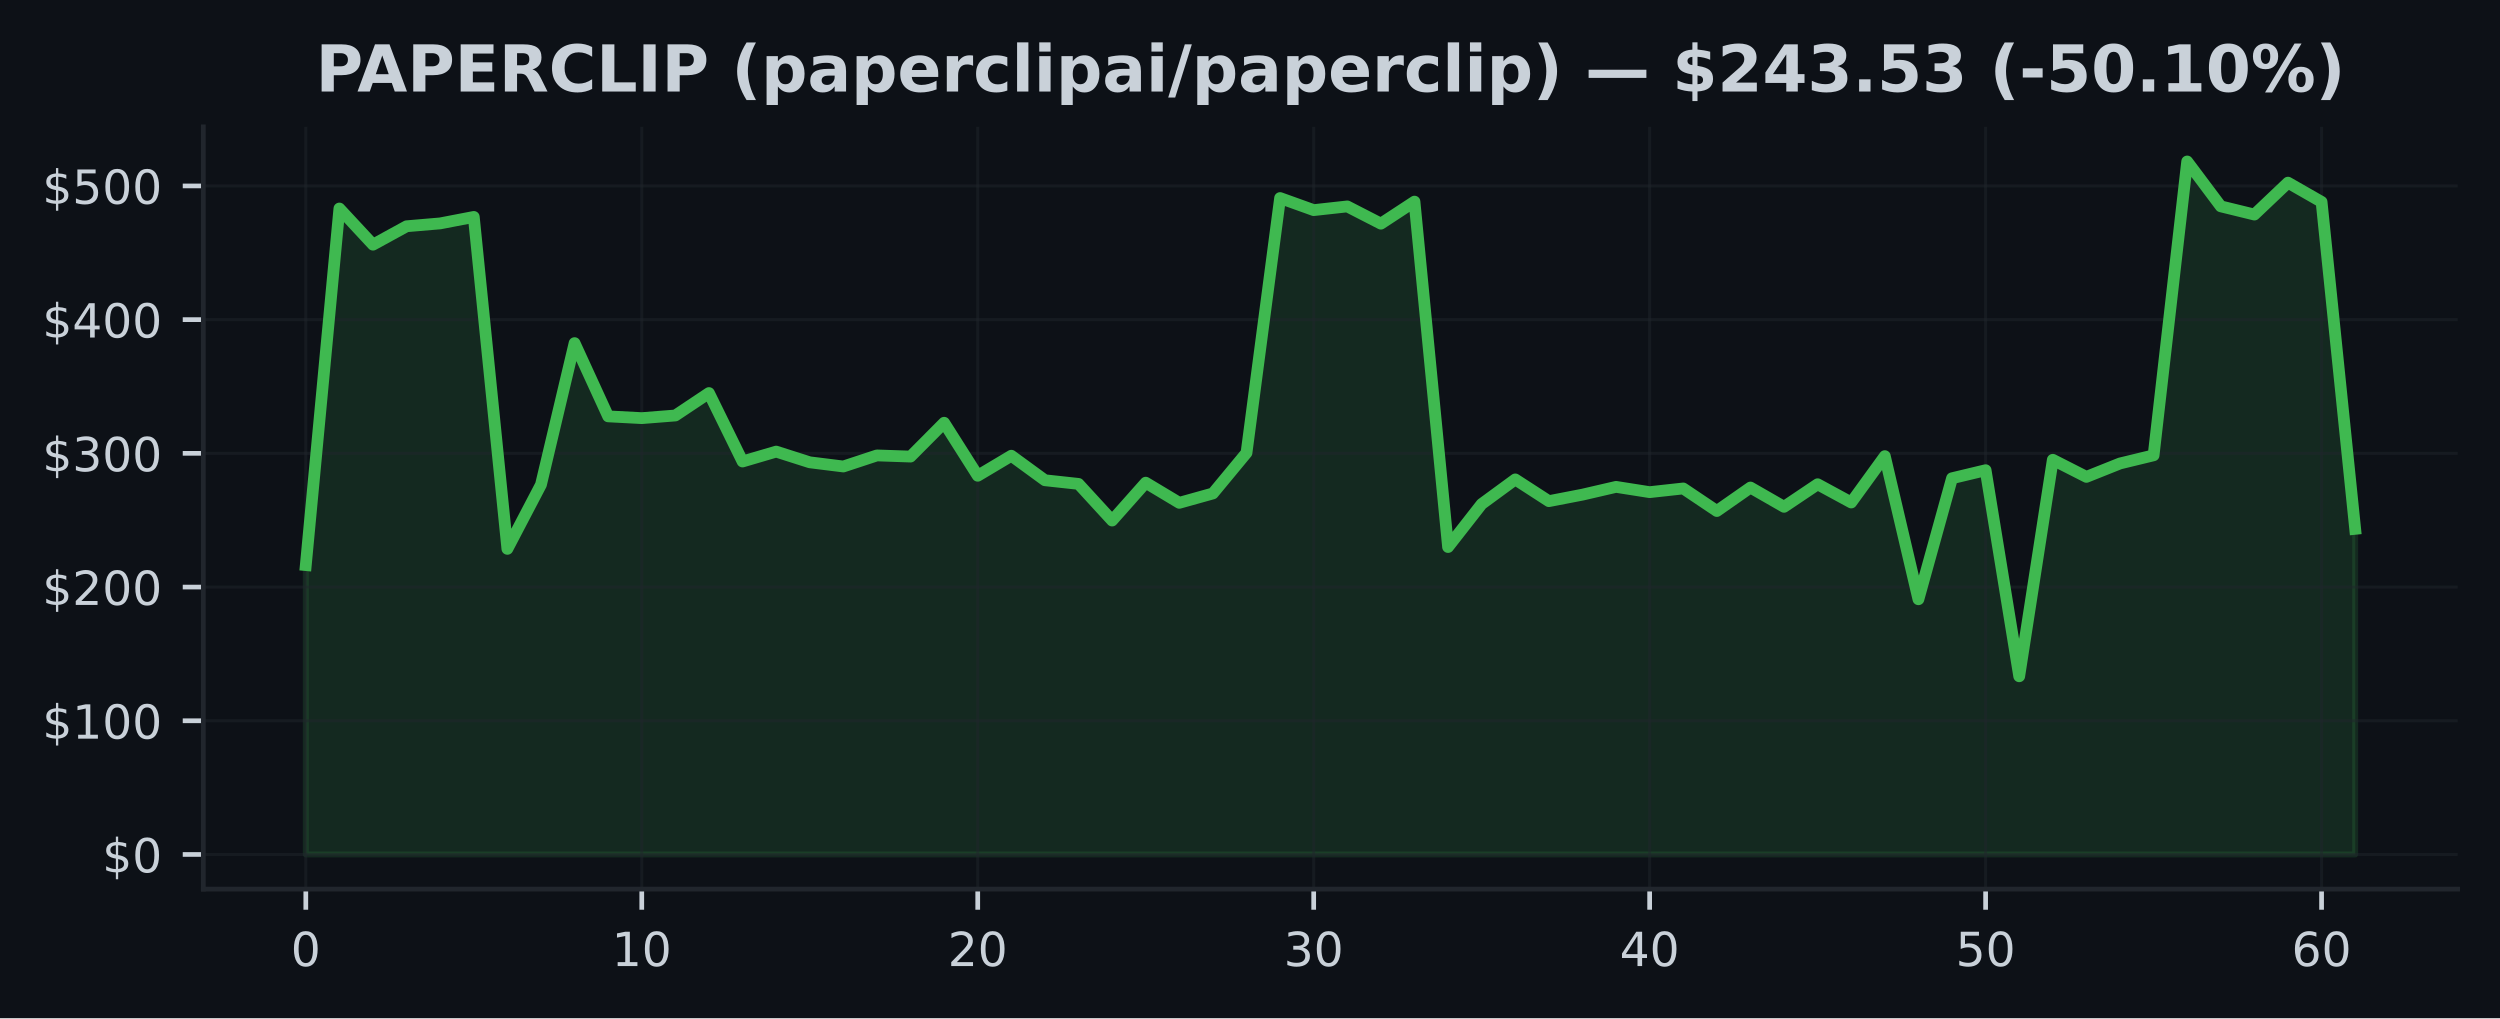
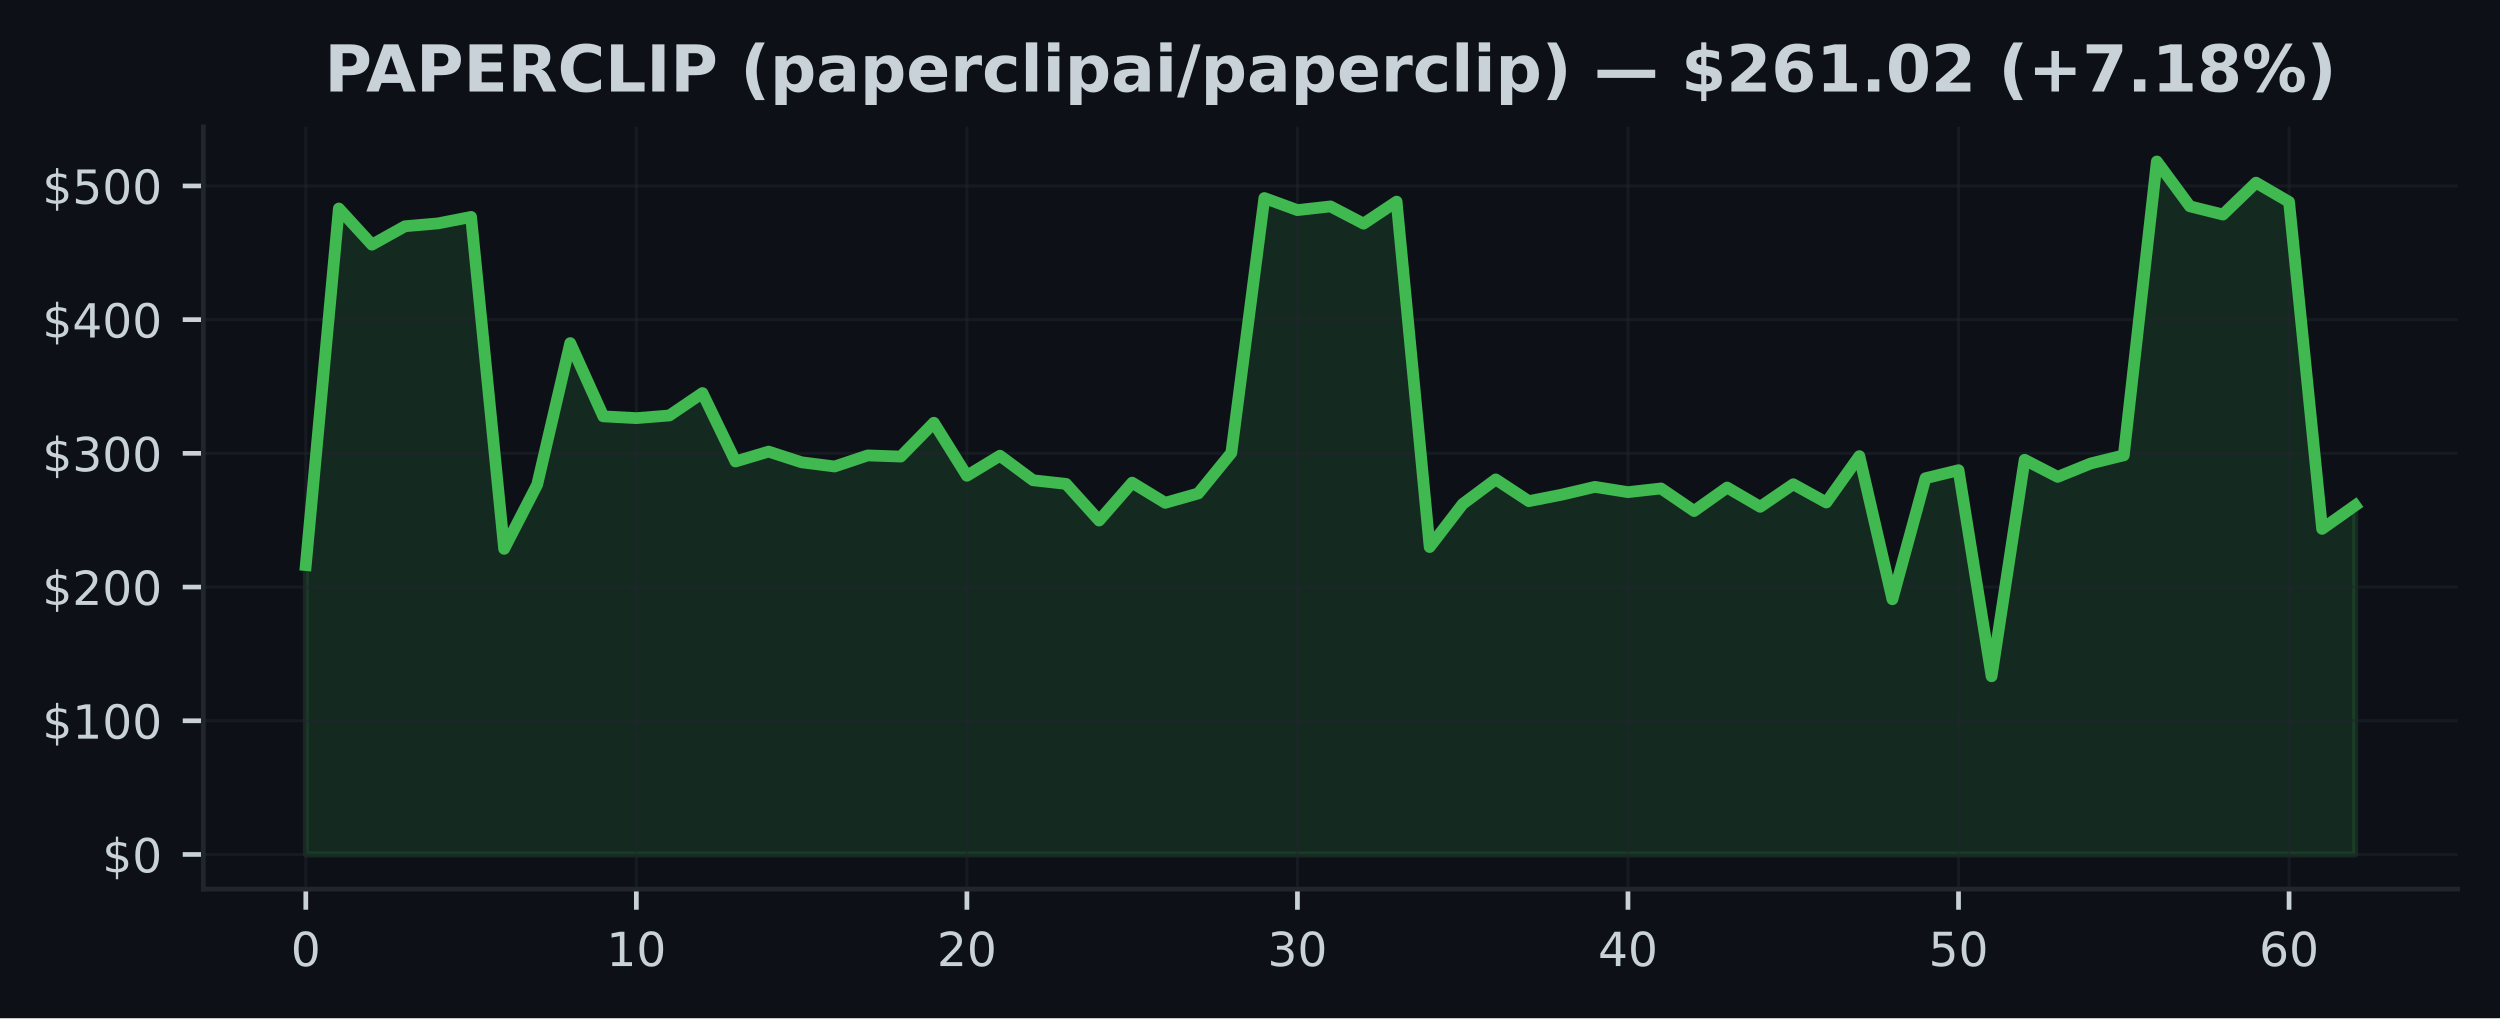
<svg xmlns="http://www.w3.org/2000/svg" xmlns:xlink="http://www.w3.org/1999/xlink" width="424.91pt" height="173.061pt" viewBox="0 0 424.91 173.061" version="1.1">
  <defs>
    <style type="text/css">*{stroke-linejoin: round; stroke-linecap: butt}</style>
  </defs>
  <g id="figure_1">
    <g id="patch_1">
      <path d="M 0 173.061  L 424.91 173.061  L 424.91 0  L 0 0  z " style="fill: #0d1117" />
    </g>
    <g id="axes_1">
      <g id="patch_2">
        <path d="M 34.56 151.118  L 417.71 151.118  L 417.71 21.558  L 34.56 21.558  z " style="fill: #0d1117" />
      </g>
      <g id="FillBetweenPolyCollection_1">
        <defs>
-           <path id="me1dc893904" d="M 51.976 -27.832  L 51.976 -77.016  L 57.686 -137.621  L 63.396 -131.476  L 69.106 -134.605  L 74.816 -135.091  L 80.527 -136.191  L 86.237 -79.775  L 91.947 -90.688  L 97.657 -114.743  L 103.367 -102.294  L 109.077 -101.994  L 114.787 -102.444  L 120.498 -106.255  L 126.208 -94.624  L 131.918 -96.304  L 137.628 -94.486  L 143.338 -93.774  L 149.048 -95.656  L 154.758 -95.46  L 160.468 -101.205  L 166.179 -92.199  L 171.889 -95.604  L 177.599 -91.436  L 183.309 -90.815  L 189.019 -84.589  L 194.729 -91.022  L 200.439 -87.597  L 206.15 -89.193  L 211.86 -96.092  L 217.57 -139.4  L 223.28 -137.348  L 228.99 -137.978  L 234.7 -135.046  L 240.41 -138.791  L 246.12 -80.087  L 251.831 -87.395  L 257.541 -91.579  L 263.251 -87.884  L 268.961 -88.988  L 274.671 -90.311  L 280.381 -89.413  L 286.091 -90.04  L 291.802 -86.207  L 297.512 -90.197  L 303.222 -86.92  L 308.932 -90.756  L 314.642 -87.657  L 320.352 -95.533  L 326.062 -71.208  L 331.772 -91.774  L 337.483 -93.142  L 343.193 -58.118  L 348.903 -94.915  L 354.613 -92.008  L 360.323 -94.29  L 366.033 -95.674  L 371.743 -145.613  L 377.454 -137.991  L 383.164 -136.594  L 388.874 -142.016  L 394.584 -138.748  L 400.294 -83.175  L 400.294 -27.832  L 400.294 -27.832  L 394.584 -27.832  L 388.874 -27.832  L 383.164 -27.832  L 377.454 -27.832  L 371.743 -27.832  L 366.033 -27.832  L 360.323 -27.832  L 354.613 -27.832  L 348.903 -27.832  L 343.193 -27.832  L 337.483 -27.832  L 331.772 -27.832  L 326.062 -27.832  L 320.352 -27.832  L 314.642 -27.832  L 308.932 -27.832  L 303.222 -27.832  L 297.512 -27.832  L 291.802 -27.832  L 286.091 -27.832  L 280.381 -27.832  L 274.671 -27.832  L 268.961 -27.832  L 263.251 -27.832  L 257.541 -27.832  L 251.831 -27.832  L 246.12 -27.832  L 240.41 -27.832  L 234.7 -27.832  L 228.99 -27.832  L 223.28 -27.832  L 217.57 -27.832  L 211.86 -27.832  L 206.15 -27.832  L 200.439 -27.832  L 194.729 -27.832  L 189.019 -27.832  L 183.309 -27.832  L 177.599 -27.832  L 171.889 -27.832  L 166.179 -27.832  L 160.468 -27.832  L 154.758 -27.832  L 149.048 -27.832  L 143.338 -27.832  L 137.628 -27.832  L 131.918 -27.832  L 126.208 -27.832  L 120.498 -27.832  L 114.787 -27.832  L 109.077 -27.832  L 103.367 -27.832  L 97.657 -27.832  L 91.947 -27.832  L 86.237 -27.832  L 80.527 -27.832  L 74.816 -27.832  L 69.106 -27.832  L 63.396 -27.832  L 57.686 -27.832  L 51.976 -27.832  z " style="stroke: #3fb950; stroke-opacity: 0.15" />
+           <path id="m7a2f723454" d="M 51.976 -27.832  L 51.976 -77.016  L 57.594 -137.621  L 63.212 -131.476  L 68.83 -134.605  L 74.448 -135.091  L 80.066 -136.191  L 85.684 -79.775  L 91.302 -90.688  L 96.92 -114.743  L 102.538 -102.294  L 108.156 -101.994  L 113.774 -102.444  L 119.392 -106.255  L 125.01 -94.624  L 130.628 -96.304  L 136.246 -94.486  L 141.864 -93.774  L 147.483 -95.656  L 153.101 -95.46  L 158.719 -101.205  L 164.337 -92.199  L 169.955 -95.604  L 175.573 -91.436  L 181.191 -90.815  L 186.809 -84.589  L 192.427 -91.022  L 198.045 -87.597  L 203.663 -89.193  L 209.281 -96.092  L 214.899 -139.4  L 220.517 -137.348  L 226.135 -137.978  L 231.753 -135.046  L 237.371 -138.791  L 242.989 -80.087  L 248.607 -87.395  L 254.225 -91.579  L 259.843 -87.884  L 265.461 -88.988  L 271.079 -90.311  L 276.697 -89.413  L 282.315 -90.04  L 287.933 -86.207  L 293.551 -90.197  L 299.169 -86.92  L 304.787 -90.756  L 310.406 -87.657  L 316.024 -95.533  L 321.642 -71.208  L 327.26 -91.774  L 332.878 -93.142  L 338.496 -58.118  L 344.114 -94.915  L 349.732 -92.008  L 355.35 -94.29  L 360.968 -95.674  L 366.586 -145.613  L 372.204 -137.991  L 377.822 -136.594  L 383.44 -142.016  L 389.058 -138.748  L 394.676 -83.175  L 400.294 -87.15  L 400.294 -27.832  L 400.294 -27.832  L 394.676 -27.832  L 389.058 -27.832  L 383.44 -27.832  L 377.822 -27.832  L 372.204 -27.832  L 366.586 -27.832  L 360.968 -27.832  L 355.35 -27.832  L 349.732 -27.832  L 344.114 -27.832  L 338.496 -27.832  L 332.878 -27.832  L 327.26 -27.832  L 321.642 -27.832  L 316.024 -27.832  L 310.406 -27.832  L 304.787 -27.832  L 299.169 -27.832  L 293.551 -27.832  L 287.933 -27.832  L 282.315 -27.832  L 276.697 -27.832  L 271.079 -27.832  L 265.461 -27.832  L 259.843 -27.832  L 254.225 -27.832  L 248.607 -27.832  L 242.989 -27.832  L 237.371 -27.832  L 231.753 -27.832  L 226.135 -27.832  L 220.517 -27.832  L 214.899 -27.832  L 209.281 -27.832  L 203.663 -27.832  L 198.045 -27.832  L 192.427 -27.832  L 186.809 -27.832  L 181.191 -27.832  L 175.573 -27.832  L 169.955 -27.832  L 164.337 -27.832  L 158.719 -27.832  L 153.101 -27.832  L 147.483 -27.832  L 141.864 -27.832  L 136.246 -27.832  L 130.628 -27.832  L 125.01 -27.832  L 119.392 -27.832  L 113.774 -27.832  L 108.156 -27.832  L 102.538 -27.832  L 96.92 -27.832  L 91.302 -27.832  L 85.684 -27.832  L 80.066 -27.832  L 74.448 -27.832  L 68.83 -27.832  L 63.212 -27.832  L 57.594 -27.832  L 51.976 -27.832  z " style="stroke: #3fb950; stroke-opacity: 0.15" />
        </defs>
-         <g clip-path="url(#p6527fff749)">
-           <use xlink:href="#me1dc893904" x="0" y="173.061" style="fill: #3fb950; fill-opacity: 0.15; stroke: #3fb950; stroke-opacity: 0.15" />
+         <g clip-path="url(#p445bf0b7f5)">
+           <use xlink:href="#m7a2f723454" x="0" y="173.061" style="fill: #3fb950; fill-opacity: 0.15; stroke: #3fb950; stroke-opacity: 0.15" />
        </g>
      </g>
      <g id="matplotlib.axis_1">
        <g id="xtick_1">
          <g id="line2d_1">
-             <path d="M 51.976 151.118  L 51.976 21.558  " clip-path="url(#p6527fff749)" style="fill: none; stroke: #21262d; stroke-opacity: 0.5; stroke-width: 0.5; stroke-linecap: square" />
+             <path d="M 51.976 151.118  L 51.976 21.558  " clip-path="url(#p445bf0b7f5)" style="fill: none; stroke: #21262d; stroke-opacity: 0.5; stroke-width: 0.5; stroke-linecap: square" />
          </g>
          <g id="line2d_2">
            <defs>
-               <path id="mead1fc92d8" d="M 0 0  L 0 3.5  " style="stroke: #c9d1d9; stroke-width: 0.8" />
+               <path id="m3216a50049" d="M 0 0  L 0 3.5  " style="stroke: #c9d1d9; stroke-width: 0.8" />
            </defs>
            <g>
-               <use xlink:href="#mead1fc92d8" x="51.976" y="151.118" style="fill: #c9d1d9; stroke: #c9d1d9; stroke-width: 0.8" />
+               <use xlink:href="#m3216a50049" x="51.976" y="151.118" style="fill: #c9d1d9; stroke: #c9d1d9; stroke-width: 0.8" />
            </g>
          </g>
          <g id="text_1">
            <g style="fill: #c9d1d9" transform="translate(49.43091 164.197) scale(0.08 -0.08)">
              <defs>
                <path id="DejaVuSans-30" d="M 2034 4250  Q 1547 4250 1301 3770  Q 1056 3291 1056 2328  Q 1056 1369 1301 889  Q 1547 409 2034 409  Q 2525 409 2770 889  Q 3016 1369 3016 2328  Q 3016 3291 2770 3770  Q 2525 4250 2034 4250  z M 2034 4750  Q 2819 4750 3233 4129  Q 3647 3509 3647 2328  Q 3647 1150 3233 529  Q 2819 -91 2034 -91  Q 1250 -91 836 529  Q 422 1150 422 2328  Q 422 3509 836 4129  Q 1250 4750 2034 4750  z " transform="scale(0.015625)" />
              </defs>
              <use xlink:href="#DejaVuSans-30" />
            </g>
          </g>
        </g>
        <g id="xtick_2">
          <g id="line2d_3">
-             <path d="M 109.077 151.118  L 109.077 21.558  " clip-path="url(#p6527fff749)" style="fill: none; stroke: #21262d; stroke-opacity: 0.5; stroke-width: 0.5; stroke-linecap: square" />
+             <path d="M 108.156 151.118  L 108.156 21.558  " clip-path="url(#p445bf0b7f5)" style="fill: none; stroke: #21262d; stroke-opacity: 0.5; stroke-width: 0.5; stroke-linecap: square" />
          </g>
          <g id="line2d_4">
            <g>
-               <use xlink:href="#mead1fc92d8" x="109.077" y="151.118" style="fill: #c9d1d9; stroke: #c9d1d9; stroke-width: 0.8" />
+               <use xlink:href="#m3216a50049" x="108.156" y="151.118" style="fill: #c9d1d9; stroke: #c9d1d9; stroke-width: 0.8" />
            </g>
          </g>
          <g id="text_2">
-             <g style="fill: #c9d1d9" transform="translate(103.9873 164.197) scale(0.08 -0.08)">
+             <g style="fill: #c9d1d9" transform="translate(103.0663 164.197) scale(0.08 -0.08)">
              <defs>
                <path id="DejaVuSans-31" d="M 794 531  L 1825 531  L 1825 4091  L 703 3866  L 703 4441  L 1819 4666  L 2450 4666  L 2450 531  L 3481 531  L 3481 0  L 794 0  L 794 531  z " transform="scale(0.015625)" />
              </defs>
              <use xlink:href="#DejaVuSans-31" />
              <use xlink:href="#DejaVuSans-30" transform="translate(63.62305 0)" />
            </g>
          </g>
        </g>
        <g id="xtick_3">
          <g id="line2d_5">
-             <path d="M 166.179 151.118  L 166.179 21.558  " clip-path="url(#p6527fff749)" style="fill: none; stroke: #21262d; stroke-opacity: 0.5; stroke-width: 0.5; stroke-linecap: square" />
+             <path d="M 164.337 151.118  L 164.337 21.558  " clip-path="url(#p445bf0b7f5)" style="fill: none; stroke: #21262d; stroke-opacity: 0.5; stroke-width: 0.5; stroke-linecap: square" />
          </g>
          <g id="line2d_6">
            <g>
-               <use xlink:href="#mead1fc92d8" x="166.179" y="151.118" style="fill: #c9d1d9; stroke: #c9d1d9; stroke-width: 0.8" />
+               <use xlink:href="#m3216a50049" x="164.337" y="151.118" style="fill: #c9d1d9; stroke: #c9d1d9; stroke-width: 0.8" />
            </g>
          </g>
          <g id="text_3">
-             <g style="fill: #c9d1d9" transform="translate(161.0886 164.197) scale(0.08 -0.08)">
+             <g style="fill: #c9d1d9" transform="translate(159.2466 164.197) scale(0.08 -0.08)">
              <defs>
                <path id="DejaVuSans-32" d="M 1228 531  L 3431 531  L 3431 0  L 469 0  L 469 531  Q 828 903 1448 1529  Q 2069 2156 2228 2338  Q 2531 2678 2651 2914  Q 2772 3150 2772 3378  Q 2772 3750 2511 3984  Q 2250 4219 1831 4219  Q 1534 4219 1204 4116  Q 875 4013 500 3803  L 500 4441  Q 881 4594 1212 4672  Q 1544 4750 1819 4750  Q 2544 4750 2975 4387  Q 3406 4025 3406 3419  Q 3406 3131 3298 2873  Q 3191 2616 2906 2266  Q 2828 2175 2409 1742  Q 1991 1309 1228 531  z " transform="scale(0.015625)" />
              </defs>
              <use xlink:href="#DejaVuSans-32" />
              <use xlink:href="#DejaVuSans-30" transform="translate(63.62305 0)" />
            </g>
          </g>
        </g>
        <g id="xtick_4">
          <g id="line2d_7">
-             <path d="M 223.28 151.118  L 223.28 21.558  " clip-path="url(#p6527fff749)" style="fill: none; stroke: #21262d; stroke-opacity: 0.5; stroke-width: 0.5; stroke-linecap: square" />
+             <path d="M 220.517 151.118  L 220.517 21.558  " clip-path="url(#p445bf0b7f5)" style="fill: none; stroke: #21262d; stroke-opacity: 0.5; stroke-width: 0.5; stroke-linecap: square" />
          </g>
          <g id="line2d_8">
            <g>
-               <use xlink:href="#mead1fc92d8" x="223.28" y="151.118" style="fill: #c9d1d9; stroke: #c9d1d9; stroke-width: 0.8" />
+               <use xlink:href="#m3216a50049" x="220.517" y="151.118" style="fill: #c9d1d9; stroke: #c9d1d9; stroke-width: 0.8" />
            </g>
          </g>
          <g id="text_4">
-             <g style="fill: #c9d1d9" transform="translate(218.1899 164.197) scale(0.08 -0.08)">
+             <g style="fill: #c9d1d9" transform="translate(215.427 164.197) scale(0.08 -0.08)">
              <defs>
                <path id="DejaVuSans-33" d="M 2597 2516  Q 3050 2419 3304 2112  Q 3559 1806 3559 1356  Q 3559 666 3084 287  Q 2609 -91 1734 -91  Q 1441 -91 1130 -33  Q 819 25 488 141  L 488 750  Q 750 597 1062 519  Q 1375 441 1716 441  Q 2309 441 2620 675  Q 2931 909 2931 1356  Q 2931 1769 2642 2001  Q 2353 2234 1838 2234  L 1294 2234  L 1294 2753  L 1863 2753  Q 2328 2753 2575 2939  Q 2822 3125 2822 3475  Q 2822 3834 2567 4026  Q 2313 4219 1838 4219  Q 1578 4219 1281 4162  Q 984 4106 628 3988  L 628 4550  Q 988 4650 1302 4700  Q 1616 4750 1894 4750  Q 2613 4750 3031 4423  Q 3450 4097 3450 3541  Q 3450 3153 3228 2886  Q 3006 2619 2597 2516  z " transform="scale(0.015625)" />
              </defs>
              <use xlink:href="#DejaVuSans-33" />
              <use xlink:href="#DejaVuSans-30" transform="translate(63.62305 0)" />
            </g>
          </g>
        </g>
        <g id="xtick_5">
          <g id="line2d_9">
-             <path d="M 280.381 151.118  L 280.381 21.558  " clip-path="url(#p6527fff749)" style="fill: none; stroke: #21262d; stroke-opacity: 0.5; stroke-width: 0.5; stroke-linecap: square" />
+             <path d="M 276.697 151.118  L 276.697 21.558  " clip-path="url(#p445bf0b7f5)" style="fill: none; stroke: #21262d; stroke-opacity: 0.5; stroke-width: 0.5; stroke-linecap: square" />
          </g>
          <g id="line2d_10">
            <g>
-               <use xlink:href="#mead1fc92d8" x="280.381" y="151.118" style="fill: #c9d1d9; stroke: #c9d1d9; stroke-width: 0.8" />
+               <use xlink:href="#m3216a50049" x="276.697" y="151.118" style="fill: #c9d1d9; stroke: #c9d1d9; stroke-width: 0.8" />
            </g>
          </g>
          <g id="text_5">
-             <g style="fill: #c9d1d9" transform="translate(275.2913 164.197) scale(0.08 -0.08)">
+             <g style="fill: #c9d1d9" transform="translate(271.6073 164.197) scale(0.08 -0.08)">
              <defs>
                <path id="DejaVuSans-34" d="M 2419 4116  L 825 1625  L 2419 1625  L 2419 4116  z M 2253 4666  L 3047 4666  L 3047 1625  L 3713 1625  L 3713 1100  L 3047 1100  L 3047 0  L 2419 0  L 2419 1100  L 313 1100  L 313 1709  L 2253 4666  z " transform="scale(0.015625)" />
              </defs>
              <use xlink:href="#DejaVuSans-34" />
              <use xlink:href="#DejaVuSans-30" transform="translate(63.62305 0)" />
            </g>
          </g>
        </g>
        <g id="xtick_6">
          <g id="line2d_11">
-             <path d="M 337.483 151.118  L 337.483 21.558  " clip-path="url(#p6527fff749)" style="fill: none; stroke: #21262d; stroke-opacity: 0.5; stroke-width: 0.5; stroke-linecap: square" />
+             <path d="M 332.878 151.118  L 332.878 21.558  " clip-path="url(#p445bf0b7f5)" style="fill: none; stroke: #21262d; stroke-opacity: 0.5; stroke-width: 0.5; stroke-linecap: square" />
          </g>
          <g id="line2d_12">
            <g>
-               <use xlink:href="#mead1fc92d8" x="337.483" y="151.118" style="fill: #c9d1d9; stroke: #c9d1d9; stroke-width: 0.8" />
+               <use xlink:href="#m3216a50049" x="332.878" y="151.118" style="fill: #c9d1d9; stroke: #c9d1d9; stroke-width: 0.8" />
            </g>
          </g>
          <g id="text_6">
-             <g style="fill: #c9d1d9" transform="translate(332.3926 164.197) scale(0.08 -0.08)">
+             <g style="fill: #c9d1d9" transform="translate(327.7877 164.197) scale(0.08 -0.08)">
              <defs>
                <path id="DejaVuSans-35" d="M 691 4666  L 3169 4666  L 3169 4134  L 1269 4134  L 1269 2991  Q 1406 3038 1543 3061  Q 1681 3084 1819 3084  Q 2600 3084 3056 2656  Q 3513 2228 3513 1497  Q 3513 744 3044 326  Q 2575 -91 1722 -91  Q 1428 -91 1123 -41  Q 819 9 494 109  L 494 744  Q 775 591 1075 516  Q 1375 441 1709 441  Q 2250 441 2565 725  Q 2881 1009 2881 1497  Q 2881 1984 2565 2268  Q 2250 2553 1709 2553  Q 1456 2553 1204 2497  Q 953 2441 691 2322  L 691 4666  z " transform="scale(0.015625)" />
              </defs>
              <use xlink:href="#DejaVuSans-35" />
              <use xlink:href="#DejaVuSans-30" transform="translate(63.62305 0)" />
            </g>
          </g>
        </g>
        <g id="xtick_7">
          <g id="line2d_13">
-             <path d="M 394.584 151.118  L 394.584 21.558  " clip-path="url(#p6527fff749)" style="fill: none; stroke: #21262d; stroke-opacity: 0.5; stroke-width: 0.5; stroke-linecap: square" />
+             <path d="M 389.058 151.118  L 389.058 21.558  " clip-path="url(#p445bf0b7f5)" style="fill: none; stroke: #21262d; stroke-opacity: 0.5; stroke-width: 0.5; stroke-linecap: square" />
          </g>
          <g id="line2d_14">
            <g>
-               <use xlink:href="#mead1fc92d8" x="394.584" y="151.118" style="fill: #c9d1d9; stroke: #c9d1d9; stroke-width: 0.8" />
+               <use xlink:href="#m3216a50049" x="389.058" y="151.118" style="fill: #c9d1d9; stroke: #c9d1d9; stroke-width: 0.8" />
            </g>
          </g>
          <g id="text_7">
-             <g style="fill: #c9d1d9" transform="translate(389.494 164.197) scale(0.08 -0.08)">
+             <g style="fill: #c9d1d9" transform="translate(383.968 164.197) scale(0.08 -0.08)">
              <defs>
                <path id="DejaVuSans-36" d="M 2113 2584  Q 1688 2584 1439 2293  Q 1191 2003 1191 1497  Q 1191 994 1439 701  Q 1688 409 2113 409  Q 2538 409 2786 701  Q 3034 994 3034 1497  Q 3034 2003 2786 2293  Q 2538 2584 2113 2584  z M 3366 4563  L 3366 3988  Q 3128 4100 2886 4159  Q 2644 4219 2406 4219  Q 1781 4219 1451 3797  Q 1122 3375 1075 2522  Q 1259 2794 1537 2939  Q 1816 3084 2150 3084  Q 2853 3084 3261 2657  Q 3669 2231 3669 1497  Q 3669 778 3244 343  Q 2819 -91 2113 -91  Q 1303 -91 875 529  Q 447 1150 447 2328  Q 447 3434 972 4092  Q 1497 4750 2381 4750  Q 2619 4750 2861 4703  Q 3103 4656 3366 4563  z " transform="scale(0.015625)" />
              </defs>
              <use xlink:href="#DejaVuSans-36" />
              <use xlink:href="#DejaVuSans-30" transform="translate(63.62305 0)" />
            </g>
          </g>
        </g>
      </g>
      <g id="matplotlib.axis_2">
        <g id="ytick_1">
          <g id="line2d_15">
-             <path d="M 34.56 145.229  L 417.71 145.229  " clip-path="url(#p6527fff749)" style="fill: none; stroke: #21262d; stroke-opacity: 0.5; stroke-width: 0.5; stroke-linecap: square" />
+             <path d="M 34.56 145.229  L 417.71 145.229  " clip-path="url(#p445bf0b7f5)" style="fill: none; stroke: #21262d; stroke-opacity: 0.5; stroke-width: 0.5; stroke-linecap: square" />
          </g>
          <g id="line2d_16">
            <defs>
-               <path id="m3ff5983101" d="M 0 0  L -3.5 0  " style="stroke: #c9d1d9; stroke-width: 0.8" />
+               <path id="maf0b769e1b" d="M 0 0  L -3.5 0  " style="stroke: #c9d1d9; stroke-width: 0.8" />
            </defs>
            <g>
-               <use xlink:href="#m3ff5983101" x="34.56" y="145.229" style="fill: #c9d1d9; stroke: #c9d1d9; stroke-width: 0.8" />
+               <use xlink:href="#maf0b769e1b" x="34.56" y="145.229" style="fill: #c9d1d9; stroke: #c9d1d9; stroke-width: 0.8" />
            </g>
          </g>
          <g id="text_8">
            <g style="fill: #c9d1d9" transform="translate(17.38 148.2686) scale(0.08 -0.08)">
              <defs>
                <path id="DejaVuSans-24" d="M 2163 -941  L 1850 -941  L 1847 0  Q 1519 6 1191 76  Q 863 147 531 288  L 531 850  Q 850 650 1176 548  Q 1503 447 1850 444  L 1850 1869  Q 1159 1981 845 2250  Q 531 2519 531 2988  Q 531 3497 872 3790  Q 1213 4084 1850 4128  L 1850 4863  L 2163 4863  L 2163 4138  Q 2453 4125 2725 4076  Q 2997 4028 3256 3944  L 3256 3397  Q 2997 3528 2723 3600  Q 2450 3672 2163 3684  L 2163 2350  Q 2872 2241 3206 1959  Q 3541 1678 3541 1191  Q 3541 663 3186 358  Q 2831 53 2163 6  L 2163 -941  z M 1850 2406  L 1850 3688  Q 1488 3647 1297 3481  Q 1106 3316 1106 3041  Q 1106 2772 1282 2622  Q 1459 2472 1850 2406  z M 2163 1806  L 2163 453  Q 2559 506 2761 678  Q 2963 850 2963 1131  Q 2963 1406 2770 1568  Q 2578 1731 2163 1806  z " transform="scale(0.015625)" />
              </defs>
              <use xlink:href="#DejaVuSans-24" />
              <use xlink:href="#DejaVuSans-30" transform="translate(63.62305 0)" />
            </g>
          </g>
        </g>
        <g id="ytick_2">
          <g id="line2d_17">
-             <path d="M 34.56 122.504  L 417.71 122.504  " clip-path="url(#p6527fff749)" style="fill: none; stroke: #21262d; stroke-opacity: 0.5; stroke-width: 0.5; stroke-linecap: square" />
+             <path d="M 34.56 122.504  L 417.71 122.504  " clip-path="url(#p445bf0b7f5)" style="fill: none; stroke: #21262d; stroke-opacity: 0.5; stroke-width: 0.5; stroke-linecap: square" />
          </g>
          <g id="line2d_18">
            <g>
-               <use xlink:href="#m3ff5983101" x="34.56" y="122.504" style="fill: #c9d1d9; stroke: #c9d1d9; stroke-width: 0.8" />
+               <use xlink:href="#maf0b769e1b" x="34.56" y="122.504" style="fill: #c9d1d9; stroke: #c9d1d9; stroke-width: 0.8" />
            </g>
          </g>
          <g id="text_9">
            <g style="fill: #c9d1d9" transform="translate(7.2 125.543) scale(0.08 -0.08)">
              <use xlink:href="#DejaVuSans-24" />
              <use xlink:href="#DejaVuSans-31" transform="translate(63.62305 0)" />
              <use xlink:href="#DejaVuSans-30" transform="translate(127.2461 0)" />
              <use xlink:href="#DejaVuSans-30" transform="translate(190.8691 0)" />
            </g>
          </g>
        </g>
        <g id="ytick_3">
          <g id="line2d_19">
-             <path d="M 34.56 99.778  L 417.71 99.778  " clip-path="url(#p6527fff749)" style="fill: none; stroke: #21262d; stroke-opacity: 0.5; stroke-width: 0.5; stroke-linecap: square" />
+             <path d="M 34.56 99.778  L 417.71 99.778  " clip-path="url(#p445bf0b7f5)" style="fill: none; stroke: #21262d; stroke-opacity: 0.5; stroke-width: 0.5; stroke-linecap: square" />
          </g>
          <g id="line2d_20">
            <g>
-               <use xlink:href="#m3ff5983101" x="34.56" y="99.778" style="fill: #c9d1d9; stroke: #c9d1d9; stroke-width: 0.8" />
+               <use xlink:href="#maf0b769e1b" x="34.56" y="99.778" style="fill: #c9d1d9; stroke: #c9d1d9; stroke-width: 0.8" />
            </g>
          </g>
          <g id="text_10">
            <g style="fill: #c9d1d9" transform="translate(7.2 102.8175) scale(0.08 -0.08)">
              <use xlink:href="#DejaVuSans-24" />
              <use xlink:href="#DejaVuSans-32" transform="translate(63.62305 0)" />
              <use xlink:href="#DejaVuSans-30" transform="translate(127.2461 0)" />
              <use xlink:href="#DejaVuSans-30" transform="translate(190.8691 0)" />
            </g>
          </g>
        </g>
        <g id="ytick_4">
          <g id="line2d_21">
-             <path d="M 34.56 77.053  L 417.71 77.053  " clip-path="url(#p6527fff749)" style="fill: none; stroke: #21262d; stroke-opacity: 0.5; stroke-width: 0.5; stroke-linecap: square" />
+             <path d="M 34.56 77.053  L 417.71 77.053  " clip-path="url(#p445bf0b7f5)" style="fill: none; stroke: #21262d; stroke-opacity: 0.5; stroke-width: 0.5; stroke-linecap: square" />
          </g>
          <g id="line2d_22">
            <g>
-               <use xlink:href="#m3ff5983101" x="34.56" y="77.053" style="fill: #c9d1d9; stroke: #c9d1d9; stroke-width: 0.8" />
+               <use xlink:href="#maf0b769e1b" x="34.56" y="77.053" style="fill: #c9d1d9; stroke: #c9d1d9; stroke-width: 0.8" />
            </g>
          </g>
          <g id="text_11">
            <g style="fill: #c9d1d9" transform="translate(7.2 80.09201) scale(0.08 -0.08)">
              <use xlink:href="#DejaVuSans-24" />
              <use xlink:href="#DejaVuSans-33" transform="translate(63.62305 0)" />
              <use xlink:href="#DejaVuSans-30" transform="translate(127.2461 0)" />
              <use xlink:href="#DejaVuSans-30" transform="translate(190.8691 0)" />
            </g>
          </g>
        </g>
        <g id="ytick_5">
          <g id="line2d_23">
-             <path d="M 34.56 54.327  L 417.71 54.327  " clip-path="url(#p6527fff749)" style="fill: none; stroke: #21262d; stroke-opacity: 0.5; stroke-width: 0.5; stroke-linecap: square" />
+             <path d="M 34.56 54.327  L 417.71 54.327  " clip-path="url(#p445bf0b7f5)" style="fill: none; stroke: #21262d; stroke-opacity: 0.5; stroke-width: 0.5; stroke-linecap: square" />
          </g>
          <g id="line2d_24">
            <g>
-               <use xlink:href="#m3ff5983101" x="34.56" y="54.327" style="fill: #c9d1d9; stroke: #c9d1d9; stroke-width: 0.8" />
+               <use xlink:href="#maf0b769e1b" x="34.56" y="54.327" style="fill: #c9d1d9; stroke: #c9d1d9; stroke-width: 0.8" />
            </g>
          </g>
          <g id="text_12">
            <g style="fill: #c9d1d9" transform="translate(7.2 57.36649) scale(0.08 -0.08)">
              <use xlink:href="#DejaVuSans-24" />
              <use xlink:href="#DejaVuSans-34" transform="translate(63.62305 0)" />
              <use xlink:href="#DejaVuSans-30" transform="translate(127.2461 0)" />
              <use xlink:href="#DejaVuSans-30" transform="translate(190.8691 0)" />
            </g>
          </g>
        </g>
        <g id="ytick_6">
          <g id="line2d_25">
-             <path d="M 34.56 31.602  L 417.71 31.602  " clip-path="url(#p6527fff749)" style="fill: none; stroke: #21262d; stroke-opacity: 0.5; stroke-width: 0.5; stroke-linecap: square" />
+             <path d="M 34.56 31.602  L 417.71 31.602  " clip-path="url(#p445bf0b7f5)" style="fill: none; stroke: #21262d; stroke-opacity: 0.5; stroke-width: 0.5; stroke-linecap: square" />
          </g>
          <g id="line2d_26">
            <g>
-               <use xlink:href="#m3ff5983101" x="34.56" y="31.602" style="fill: #c9d1d9; stroke: #c9d1d9; stroke-width: 0.8" />
+               <use xlink:href="#maf0b769e1b" x="34.56" y="31.602" style="fill: #c9d1d9; stroke: #c9d1d9; stroke-width: 0.8" />
            </g>
          </g>
          <g id="text_13">
            <g style="fill: #c9d1d9" transform="translate(7.2 34.64097) scale(0.08 -0.08)">
              <use xlink:href="#DejaVuSans-24" />
              <use xlink:href="#DejaVuSans-35" transform="translate(63.62305 0)" />
              <use xlink:href="#DejaVuSans-30" transform="translate(127.2461 0)" />
              <use xlink:href="#DejaVuSans-30" transform="translate(190.8691 0)" />
            </g>
          </g>
        </g>
      </g>
      <g id="line2d_27">
-         <path d="M 51.976 96.044  L 57.686 35.44  L 63.396 41.585  L 69.106 38.456  L 74.816 37.969  L 80.527 36.869  L 86.237 93.285  L 91.947 82.373  L 97.657 58.318  L 103.367 70.767  L 109.077 71.067  L 114.787 70.617  L 120.498 66.806  L 126.208 78.437  L 131.918 76.757  L 137.628 78.575  L 143.338 79.287  L 149.048 77.405  L 154.758 77.6  L 160.468 71.855  L 166.179 80.861  L 171.889 77.457  L 177.599 81.625  L 183.309 82.245  L 189.019 88.472  L 194.729 82.039  L 200.439 85.463  L 206.15 83.868  L 211.86 76.969  L 217.57 33.661  L 223.28 35.713  L 228.99 35.083  L 234.7 38.015  L 240.41 34.27  L 246.12 92.974  L 251.831 85.666  L 257.541 81.482  L 263.251 85.177  L 268.961 84.073  L 274.671 82.75  L 280.381 83.648  L 286.091 83.02  L 291.802 86.854  L 297.512 82.864  L 303.222 86.141  L 308.932 82.305  L 314.642 85.404  L 320.352 77.528  L 326.062 101.853  L 331.772 81.286  L 337.483 79.918  L 343.193 114.943  L 348.903 78.146  L 354.613 81.052  L 360.323 78.771  L 366.033 77.387  L 371.743 27.447  L 377.454 35.07  L 383.164 36.467  L 388.874 31.045  L 394.584 34.313  L 400.294 89.886  " clip-path="url(#p6527fff749)" style="fill: none; stroke: #3fb950; stroke-width: 2; stroke-linecap: square" />
+         <path d="M 51.976 96.044  L 57.594 35.44  L 63.212 41.585  L 68.83 38.456  L 74.448 37.969  L 80.066 36.869  L 85.684 93.285  L 91.302 82.373  L 96.92 58.318  L 102.538 70.767  L 108.156 71.067  L 113.774 70.617  L 119.392 66.806  L 125.01 78.437  L 130.628 76.757  L 136.246 78.575  L 141.864 79.287  L 147.483 77.405  L 153.101 77.6  L 158.719 71.855  L 164.337 80.861  L 169.955 77.457  L 175.573 81.625  L 181.191 82.245  L 186.809 88.472  L 192.427 82.039  L 198.045 85.463  L 203.663 83.868  L 209.281 76.969  L 214.899 33.661  L 220.517 35.713  L 226.135 35.083  L 231.753 38.015  L 237.371 34.27  L 242.989 92.974  L 248.607 85.666  L 254.225 81.482  L 259.843 85.177  L 265.461 84.073  L 271.079 82.75  L 276.697 83.648  L 282.315 83.02  L 287.933 86.854  L 293.551 82.864  L 299.169 86.141  L 304.787 82.305  L 310.406 85.404  L 316.024 77.528  L 321.642 101.853  L 327.26 81.286  L 332.878 79.918  L 338.496 114.943  L 344.114 78.146  L 349.732 81.052  L 355.35 78.771  L 360.968 77.387  L 366.586 27.447  L 372.204 35.07  L 377.822 36.467  L 383.44 31.045  L 389.058 34.313  L 394.676 89.886  L 400.294 85.911  " clip-path="url(#p445bf0b7f5)" style="fill: none; stroke: #3fb950; stroke-width: 2; stroke-linecap: square" />
      </g>
      <g id="patch_3">
        <path d="M 34.56 151.118  L 34.56 21.558  " style="fill: none; stroke: #21262d; stroke-width: 0.8; stroke-linejoin: miter; stroke-linecap: square" />
      </g>
      <g id="patch_4">
        <path d="M 34.56 151.118  L 417.71 151.118  " style="fill: none; stroke: #21262d; stroke-width: 0.8; stroke-linejoin: miter; stroke-linecap: square" />
      </g>
      <g id="text_14">
-         <g style="fill: #c9d1d9" transform="translate(53.655 15.55828) scale(0.11 -0.11)">
+         <g style="fill: #c9d1d9" transform="translate(55.15547 15.55828) scale(0.11 -0.11)">
          <defs>
            <path id="DejaVuSans-Bold-50" d="M 588 4666  L 2584 4666  Q 3475 4666 3951 4270  Q 4428 3875 4428 3144  Q 4428 2409 3951 2014  Q 3475 1619 2584 1619  L 1791 1619  L 1791 0  L 588 0  L 588 4666  z M 1791 3794  L 1791 2491  L 2456 2491  Q 2806 2491 2997 2661  Q 3188 2831 3188 3144  Q 3188 3456 2997 3625  Q 2806 3794 2456 3794  L 1791 3794  z " transform="scale(0.015625)" />
            <path id="DejaVuSans-Bold-41" d="M 3419 850  L 1538 850  L 1241 0  L 31 0  L 1759 4666  L 3194 4666  L 4922 0  L 3713 0  L 3419 850  z M 1838 1716  L 3116 1716  L 2478 3572  L 1838 1716  z " transform="scale(0.015625)" />
            <path id="DejaVuSans-Bold-45" d="M 588 4666  L 3834 4666  L 3834 3756  L 1791 3756  L 1791 2888  L 3713 2888  L 3713 1978  L 1791 1978  L 1791 909  L 3903 909  L 3903 0  L 588 0  L 588 4666  z " transform="scale(0.015625)" />
            <path id="DejaVuSans-Bold-52" d="M 2297 2597  Q 2675 2597 2839 2737  Q 3003 2878 3003 3200  Q 3003 3519 2839 3656  Q 2675 3794 2297 3794  L 1791 3794  L 1791 2597  L 2297 2597  z M 1791 1766  L 1791 0  L 588 0  L 588 4666  L 2425 4666  Q 3347 4666 3776 4356  Q 4206 4047 4206 3378  Q 4206 2916 3982 2619  Q 3759 2322 3309 2181  Q 3556 2125 3751 1926  Q 3947 1728 4147 1325  L 4800 0  L 3519 0  L 2950 1159  Q 2778 1509 2601 1637  Q 2425 1766 2131 1766  L 1791 1766  z " transform="scale(0.015625)" />
            <path id="DejaVuSans-Bold-43" d="M 4288 256  Q 3956 84 3597 -3  Q 3238 -91 2847 -91  Q 1681 -91 1000 561  Q 319 1213 319 2328  Q 319 3447 1000 4098  Q 1681 4750 2847 4750  Q 3238 4750 3597 4662  Q 3956 4575 4288 4403  L 4288 3438  Q 3953 3666 3628 3772  Q 3303 3878 2944 3878  Q 2300 3878 1931 3465  Q 1563 3053 1563 2328  Q 1563 1606 1931 1193  Q 2300 781 2944 781  Q 3303 781 3628 887  Q 3953 994 4288 1222  L 4288 256  z " transform="scale(0.015625)" />
            <path id="DejaVuSans-Bold-4c" d="M 588 4666  L 1791 4666  L 1791 909  L 3903 909  L 3903 0  L 588 0  L 588 4666  z " transform="scale(0.015625)" />
            <path id="DejaVuSans-Bold-49" d="M 588 4666  L 1791 4666  L 1791 0  L 588 0  L 588 4666  z " transform="scale(0.015625)" />
            <path id="DejaVuSans-Bold-20" transform="scale(0.015625)" />
            <path id="DejaVuSans-Bold-28" d="M 2413 -844  L 1484 -844  Q 1006 -72 778 623  Q 550 1319 550 2003  Q 550 2688 779 3389  Q 1009 4091 1484 4856  L 2413 4856  Q 2013 4116 1813 3408  Q 1613 2700 1613 2009  Q 1613 1319 1811 609  Q 2009 -100 2413 -844  z " transform="scale(0.015625)" />
            <path id="DejaVuSans-Bold-70" d="M 1656 506  L 1656 -1331  L 538 -1331  L 538 3500  L 1656 3500  L 1656 2988  Q 1888 3294 2169 3439  Q 2450 3584 2816 3584  Q 3463 3584 3878 3070  Q 4294 2556 4294 1747  Q 4294 938 3878 423  Q 3463 -91 2816 -91  Q 2450 -91 2169 54  Q 1888 200 1656 506  z M 2400 2772  Q 2041 2772 1848 2508  Q 1656 2244 1656 1747  Q 1656 1250 1848 986  Q 2041 722 2400 722  Q 2759 722 2948 984  Q 3138 1247 3138 1747  Q 3138 2247 2948 2509  Q 2759 2772 2400 2772  z " transform="scale(0.015625)" />
            <path id="DejaVuSans-Bold-61" d="M 2106 1575  Q 1756 1575 1579 1456  Q 1403 1338 1403 1106  Q 1403 894 1545 773  Q 1688 653 1941 653  Q 2256 653 2472 879  Q 2688 1106 2688 1447  L 2688 1575  L 2106 1575  z M 3816 1997  L 3816 0  L 2688 0  L 2688 519  Q 2463 200 2181 54  Q 1900 -91 1497 -91  Q 953 -91 614 226  Q 275 544 275 1050  Q 275 1666 698 1953  Q 1122 2241 2028 2241  L 2688 2241  L 2688 2328  Q 2688 2594 2478 2717  Q 2269 2841 1825 2841  Q 1466 2841 1156 2769  Q 847 2697 581 2553  L 581 3406  Q 941 3494 1303 3539  Q 1666 3584 2028 3584  Q 2975 3584 3395 3211  Q 3816 2838 3816 1997  z " transform="scale(0.015625)" />
            <path id="DejaVuSans-Bold-65" d="M 4031 1759  L 4031 1441  L 1416 1441  Q 1456 1047 1700 850  Q 1944 653 2381 653  Q 2734 653 3104 758  Q 3475 863 3866 1075  L 3866 213  Q 3469 63 3072 -14  Q 2675 -91 2278 -91  Q 1328 -91 801 392  Q 275 875 275 1747  Q 275 2603 792 3093  Q 1309 3584 2216 3584  Q 3041 3584 3536 3087  Q 4031 2591 4031 1759  z M 2881 2131  Q 2881 2450 2695 2645  Q 2509 2841 2209 2841  Q 1884 2841 1681 2658  Q 1478 2475 1428 2131  L 2881 2131  z " transform="scale(0.015625)" />
            <path id="DejaVuSans-Bold-72" d="M 3138 2547  Q 2991 2616 2845 2648  Q 2700 2681 2553 2681  Q 2122 2681 1889 2404  Q 1656 2128 1656 1613  L 1656 0  L 538 0  L 538 3500  L 1656 3500  L 1656 2925  Q 1872 3269 2151 3426  Q 2431 3584 2822 3584  Q 2878 3584 2943 3579  Q 3009 3575 3134 3559  L 3138 2547  z " transform="scale(0.015625)" />
            <path id="DejaVuSans-Bold-63" d="M 3366 3391  L 3366 2478  Q 3138 2634 2908 2709  Q 2678 2784 2431 2784  Q 1963 2784 1702 2511  Q 1441 2238 1441 1747  Q 1441 1256 1702 982  Q 1963 709 2431 709  Q 2694 709 2930 787  Q 3166 866 3366 1019  L 3366 103  Q 3103 6 2833 -42  Q 2563 -91 2291 -91  Q 1344 -91 809 395  Q 275 881 275 1747  Q 275 2613 809 3098  Q 1344 3584 2291 3584  Q 2566 3584 2833 3536  Q 3100 3488 3366 3391  z " transform="scale(0.015625)" />
            <path id="DejaVuSans-Bold-6c" d="M 538 4863  L 1656 4863  L 1656 0  L 538 0  L 538 4863  z " transform="scale(0.015625)" />
            <path id="DejaVuSans-Bold-69" d="M 538 3500  L 1656 3500  L 1656 0  L 538 0  L 538 3500  z M 538 4863  L 1656 4863  L 1656 3950  L 538 3950  L 538 4863  z " transform="scale(0.015625)" />
            <path id="DejaVuSans-Bold-2f" d="M 1644 4666  L 2338 4666  L 691 -594  L 0 -594  L 1644 4666  z " transform="scale(0.015625)" />
            <path id="DejaVuSans-Bold-29" d="M 513 -844  Q 913 -100 1113 609  Q 1313 1319 1313 2009  Q 1313 2700 1113 3408  Q 913 4116 513 4856  L 1441 4856  Q 1916 4091 2145 3389  Q 2375 2688 2375 2003  Q 2375 1319 2147 623  Q 1919 -72 1441 -844  L 513 -844  z " transform="scale(0.015625)" />
            <path id="DejaVuSans-Bold-2014" d="M 344 2156  L 6056 2156  L 6056 1350  L 344 1350  L 344 2156  z " transform="scale(0.015625)" />
            <path id="DejaVuSans-Bold-24" d="M 2484 -941  L 1978 -941  L 1975 0  Q 1584 16 1218 87  Q 853 159 506 288  L 506 1106  Q 866 922 1233 823  Q 1600 725 1978 713  L 1978 1684  L 1875 1703  Q 1128 1834 814 2115  Q 500 2397 500 2925  Q 500 3484 883 3798  Q 1266 4113 1975 4141  L 1978 4863  L 2484 4863  L 2484 4153  Q 2797 4128 3109 4075  Q 3422 4022 3738 3938  L 3738 3144  Q 3425 3275 3112 3348  Q 2800 3422 2484 3438  L 2484 2541  L 2584 2522  Q 3378 2397 3698 2105  Q 4019 1813 4019 1241  Q 4019 666 3637 358  Q 3256 50 2484 6  L 2484 -941  z M 1978 2613  L 1978 3428  Q 1756 3416 1623 3308  Q 1491 3200 1491 3034  Q 1491 2850 1612 2745  Q 1734 2641 1978 2613  z M 2484 1594  L 2484 725  Q 2756 728 2892 831  Q 3028 934 3028 1141  Q 3028 1353 2903 1458  Q 2778 1563 2484 1594  z " transform="scale(0.015625)" />
            <path id="DejaVuSans-Bold-32" d="M 1844 884  L 3897 884  L 3897 0  L 506 0  L 506 884  L 2209 2388  Q 2438 2594 2547 2791  Q 2656 2988 2656 3200  Q 2656 3528 2436 3728  Q 2216 3928 1850 3928  Q 1569 3928 1234 3808  Q 900 3688 519 3450  L 519 4475  Q 925 4609 1322 4679  Q 1719 4750 2100 4750  Q 2938 4750 3402 4381  Q 3866 4013 3866 3353  Q 3866 2972 3669 2642  Q 3472 2313 2841 1759  L 1844 884  z " transform="scale(0.015625)" />
-             <path id="DejaVuSans-Bold-34" d="M 2356 3675  L 1038 1722  L 2356 1722  L 2356 3675  z M 2156 4666  L 3494 4666  L 3494 1722  L 4159 1722  L 4159 850  L 3494 850  L 3494 0  L 2356 0  L 2356 850  L 288 850  L 288 1881  L 2156 4666  z " transform="scale(0.015625)" />
-             <path id="DejaVuSans-Bold-33" d="M 2981 2516  Q 3453 2394 3698 2092  Q 3944 1791 3944 1325  Q 3944 631 3412 270  Q 2881 -91 1863 -91  Q 1503 -91 1142 -33  Q 781 25 428 141  L 428 1069  Q 766 900 1098 814  Q 1431 728 1753 728  Q 2231 728 2486 893  Q 2741 1059 2741 1369  Q 2741 1688 2480 1852  Q 2219 2016 1709 2016  L 1228 2016  L 1228 2791  L 1734 2791  Q 2188 2791 2409 2933  Q 2631 3075 2631 3366  Q 2631 3634 2415 3781  Q 2200 3928 1806 3928  Q 1516 3928 1219 3862  Q 922 3797 628 3669  L 628 4550  Q 984 4650 1334 4700  Q 1684 4750 2022 4750  Q 2931 4750 3382 4451  Q 3834 4153 3834 3553  Q 3834 3144 3618 2883  Q 3403 2622 2981 2516  z " transform="scale(0.015625)" />
+             <path id="DejaVuSans-Bold-36" d="M 2316 2303  Q 2000 2303 1842 2098  Q 1684 1894 1684 1484  Q 1684 1075 1842 870  Q 2000 666 2316 666  Q 2634 666 2792 870  Q 2950 1075 2950 1484  Q 2950 1894 2792 2098  Q 2634 2303 2316 2303  z M 3803 4544  L 3803 3681  Q 3506 3822 3243 3889  Q 2981 3956 2731 3956  Q 2194 3956 1894 3657  Q 1594 3359 1544 2772  Q 1750 2925 1990 3001  Q 2231 3078 2516 3078  Q 3231 3078 3670 2659  Q 4109 2241 4109 1563  Q 4109 813 3618 361  Q 3128 -91 2303 -91  Q 1394 -91 895 523  Q 397 1138 397 2266  Q 397 3422 980 4083  Q 1563 4744 2578 4744  Q 2900 4744 3203 4694  Q 3506 4644 3803 4544  z " transform="scale(0.015625)" />
+             <path id="DejaVuSans-Bold-31" d="M 750 831  L 1813 831  L 1813 3847  L 722 3622  L 722 4441  L 1806 4666  L 2950 4666  L 2950 831  L 4013 831  L 4013 0  L 750 0  L 750 831  z " transform="scale(0.015625)" />
            <path id="DejaVuSans-Bold-2e" d="M 653 1209  L 1778 1209  L 1778 0  L 653 0  L 653 1209  z " transform="scale(0.015625)" />
-             <path id="DejaVuSans-Bold-35" d="M 678 4666  L 3669 4666  L 3669 3781  L 1638 3781  L 1638 3059  Q 1775 3097 1914 3117  Q 2053 3138 2203 3138  Q 3056 3138 3531 2711  Q 4006 2284 4006 1522  Q 4006 766 3489 337  Q 2972 -91 2053 -91  Q 1656 -91 1267 -14  Q 878 63 494 219  L 494 1166  Q 875 947 1217 837  Q 1559 728 1863 728  Q 2300 728 2551 942  Q 2803 1156 2803 1522  Q 2803 1891 2551 2103  Q 2300 2316 1863 2316  Q 1603 2316 1309 2248  Q 1016 2181 678 2041  L 678 4666  z " transform="scale(0.015625)" />
-             <path id="DejaVuSans-Bold-2d" d="M 347 2297  L 2309 2297  L 2309 1388  L 347 1388  L 347 2297  z " transform="scale(0.015625)" />
            <path id="DejaVuSans-Bold-30" d="M 2944 2338  Q 2944 3213 2780 3570  Q 2616 3928 2228 3928  Q 1841 3928 1675 3570  Q 1509 3213 1509 2338  Q 1509 1453 1675 1090  Q 1841 728 2228 728  Q 2613 728 2778 1090  Q 2944 1453 2944 2338  z M 4147 2328  Q 4147 1169 3647 539  Q 3147 -91 2228 -91  Q 1306 -91 806 539  Q 306 1169 306 2328  Q 306 3491 806 4120  Q 1306 4750 2228 4750  Q 3147 4750 3647 4120  Q 4147 3491 4147 2328  z " transform="scale(0.015625)" />
-             <path id="DejaVuSans-Bold-31" d="M 750 831  L 1813 831  L 1813 3847  L 722 3622  L 722 4441  L 1806 4666  L 2950 4666  L 2950 831  L 4013 831  L 4013 0  L 750 0  L 750 831  z " transform="scale(0.015625)" />
+             <path id="DejaVuSans-Bold-2b" d="M 3053 4013  L 3053 2375  L 4684 2375  L 4684 1638  L 3053 1638  L 3053 0  L 2309 0  L 2309 1638  L 678 1638  L 678 2375  L 2309 2375  L 2309 4013  L 3053 4013  z " transform="scale(0.015625)" />
+             <path id="DejaVuSans-Bold-37" d="M 428 4666  L 3944 4666  L 3944 3988  L 2125 0  L 953 0  L 2675 3781  L 428 3781  L 428 4666  z " transform="scale(0.015625)" />
+             <path id="DejaVuSans-Bold-38" d="M 2228 2088  Q 1891 2088 1709 1903  Q 1528 1719 1528 1375  Q 1528 1031 1709 848  Q 1891 666 2228 666  Q 2563 666 2741 848  Q 2919 1031 2919 1375  Q 2919 1722 2741 1905  Q 2563 2088 2228 2088  z M 1350 2484  Q 925 2613 709 2878  Q 494 3144 494 3541  Q 494 4131 934 4440  Q 1375 4750 2228 4750  Q 3075 4750 3515 4442  Q 3956 4134 3956 3541  Q 3956 3144 3739 2878  Q 3522 2613 3097 2484  Q 3572 2353 3814 2058  Q 4056 1763 4056 1313  Q 4056 619 3595 264  Q 3134 -91 2228 -91  Q 1319 -91 855 264  Q 391 619 391 1313  Q 391 1763 633 2058  Q 875 2353 1350 2484  z M 1631 3419  Q 1631 3141 1786 2991  Q 1941 2841 2228 2841  Q 2509 2841 2662 2991  Q 2816 3141 2816 3419  Q 2816 3697 2662 3845  Q 2509 3994 2228 3994  Q 1941 3994 1786 3844  Q 1631 3694 1631 3419  z " transform="scale(0.015625)" />
            <path id="DejaVuSans-Bold-25" d="M 4959 1925  Q 4738 1925 4616 1733  Q 4494 1541 4494 1184  Q 4494 825 4614 633  Q 4734 441 4959 441  Q 5184 441 5303 633  Q 5422 825 5422 1184  Q 5422 1541 5301 1733  Q 5181 1925 4959 1925  z M 4959 2450  Q 5541 2450 5875 2112  Q 6209 1775 6209 1184  Q 6209 594 5875 251  Q 5541 -91 4959 -91  Q 4378 -91 4042 251  Q 3706 594 3706 1184  Q 3706 1772 4042 2111  Q 4378 2450 4959 2450  z M 2094 -91  L 1403 -91  L 4319 4750  L 5013 4750  L 2094 -91  z M 1453 4750  Q 2034 4750 2367 4411  Q 2700 4072 2700 3481  Q 2700 2891 2367 2550  Q 2034 2209 1453 2209  Q 872 2209 539 2550  Q 206 2891 206 3481  Q 206 4072 539 4411  Q 872 4750 1453 4750  z M 1453 4225  Q 1228 4225 1106 4031  Q 984 3838 984 3481  Q 984 3122 1106 2926  Q 1228 2731 1453 2731  Q 1678 2731 1798 2926  Q 1919 3122 1919 3481  Q 1919 3838 1797 4031  Q 1675 4225 1453 4225  z " transform="scale(0.015625)" />
          </defs>
          <use xlink:href="#DejaVuSans-Bold-50" />
          <use xlink:href="#DejaVuSans-Bold-41" transform="translate(64.16602 0)" />
          <use xlink:href="#DejaVuSans-Bold-50" transform="translate(141.5586 0)" />
          <use xlink:href="#DejaVuSans-Bold-45" transform="translate(214.8496 0)" />
          <use xlink:href="#DejaVuSans-Bold-52" transform="translate(283.1602 0)" />
          <use xlink:href="#DejaVuSans-Bold-43" transform="translate(360.1621 0)" />
          <use xlink:href="#DejaVuSans-Bold-4c" transform="translate(433.5508 0)" />
          <use xlink:href="#DejaVuSans-Bold-49" transform="translate(497.2715 0)" />
          <use xlink:href="#DejaVuSans-Bold-50" transform="translate(534.4785 0)" />
          <use xlink:href="#DejaVuSans-Bold-20" transform="translate(607.7695 0)" />
          <use xlink:href="#DejaVuSans-Bold-28" transform="translate(642.584 0)" />
          <use xlink:href="#DejaVuSans-Bold-70" transform="translate(688.2871 0)" />
          <use xlink:href="#DejaVuSans-Bold-61" transform="translate(759.8691 0)" />
          <use xlink:href="#DejaVuSans-Bold-70" transform="translate(827.3496 0)" />
          <use xlink:href="#DejaVuSans-Bold-65" transform="translate(898.9316 0)" />
          <use xlink:href="#DejaVuSans-Bold-72" transform="translate(966.7539 0)" />
          <use xlink:href="#DejaVuSans-Bold-63" transform="translate(1016.07 0)" />
          <use xlink:href="#DejaVuSans-Bold-6c" transform="translate(1075.348 0)" />
          <use xlink:href="#DejaVuSans-Bold-69" transform="translate(1109.625 0)" />
          <use xlink:href="#DejaVuSans-Bold-70" transform="translate(1143.902 0)" />
          <use xlink:href="#DejaVuSans-Bold-61" transform="translate(1215.484 0)" />
          <use xlink:href="#DejaVuSans-Bold-69" transform="translate(1282.965 0)" />
          <use xlink:href="#DejaVuSans-Bold-2f" transform="translate(1317.242 0)" />
          <use xlink:href="#DejaVuSans-Bold-70" transform="translate(1353.766 0)" />
          <use xlink:href="#DejaVuSans-Bold-61" transform="translate(1425.348 0)" />
          <use xlink:href="#DejaVuSans-Bold-70" transform="translate(1492.828 0)" />
          <use xlink:href="#DejaVuSans-Bold-65" transform="translate(1564.41 0)" />
          <use xlink:href="#DejaVuSans-Bold-72" transform="translate(1632.232 0)" />
          <use xlink:href="#DejaVuSans-Bold-63" transform="translate(1681.549 0)" />
          <use xlink:href="#DejaVuSans-Bold-6c" transform="translate(1740.826 0)" />
          <use xlink:href="#DejaVuSans-Bold-69" transform="translate(1775.104 0)" />
          <use xlink:href="#DejaVuSans-Bold-70" transform="translate(1809.381 0)" />
          <use xlink:href="#DejaVuSans-Bold-29" transform="translate(1880.963 0)" />
          <use xlink:href="#DejaVuSans-Bold-20" transform="translate(1926.666 0)" />
          <use xlink:href="#DejaVuSans-Bold-2014" transform="translate(1961.48 0)" />
          <use xlink:href="#DejaVuSans-Bold-20" transform="translate(2061.48 0)" />
          <use xlink:href="#DejaVuSans-Bold-24" transform="translate(2096.295 0)" />
          <use xlink:href="#DejaVuSans-Bold-32" transform="translate(2165.875 0)" />
-           <use xlink:href="#DejaVuSans-Bold-34" transform="translate(2235.455 0)" />
-           <use xlink:href="#DejaVuSans-Bold-33" transform="translate(2305.035 0)" />
+           <use xlink:href="#DejaVuSans-Bold-36" transform="translate(2235.455 0)" />
+           <use xlink:href="#DejaVuSans-Bold-31" transform="translate(2305.035 0)" />
          <use xlink:href="#DejaVuSans-Bold-2e" transform="translate(2374.615 0)" />
-           <use xlink:href="#DejaVuSans-Bold-35" transform="translate(2412.604 0)" />
-           <use xlink:href="#DejaVuSans-Bold-33" transform="translate(2482.184 0)" />
+           <use xlink:href="#DejaVuSans-Bold-30" transform="translate(2412.604 0)" />
+           <use xlink:href="#DejaVuSans-Bold-32" transform="translate(2482.184 0)" />
          <use xlink:href="#DejaVuSans-Bold-20" transform="translate(2551.764 0)" />
          <use xlink:href="#DejaVuSans-Bold-28" transform="translate(2586.578 0)" />
-           <use xlink:href="#DejaVuSans-Bold-2d" transform="translate(2632.281 0)" />
-           <use xlink:href="#DejaVuSans-Bold-35" transform="translate(2673.785 0)" />
-           <use xlink:href="#DejaVuSans-Bold-30" transform="translate(2743.365 0)" />
-           <use xlink:href="#DejaVuSans-Bold-2e" transform="translate(2812.945 0)" />
-           <use xlink:href="#DejaVuSans-Bold-31" transform="translate(2850.934 0)" />
-           <use xlink:href="#DejaVuSans-Bold-30" transform="translate(2920.514 0)" />
-           <use xlink:href="#DejaVuSans-Bold-25" transform="translate(2990.094 0)" />
-           <use xlink:href="#DejaVuSans-Bold-29" transform="translate(3090.289 0)" />
+           <use xlink:href="#DejaVuSans-Bold-2b" transform="translate(2632.281 0)" />
+           <use xlink:href="#DejaVuSans-Bold-37" transform="translate(2716.07 0)" />
+           <use xlink:href="#DejaVuSans-Bold-2e" transform="translate(2785.65 0)" />
+           <use xlink:href="#DejaVuSans-Bold-31" transform="translate(2823.639 0)" />
+           <use xlink:href="#DejaVuSans-Bold-38" transform="translate(2893.219 0)" />
+           <use xlink:href="#DejaVuSans-Bold-25" transform="translate(2962.799 0)" />
+           <use xlink:href="#DejaVuSans-Bold-29" transform="translate(3062.994 0)" />
        </g>
      </g>
    </g>
  </g>
  <defs>
-     <clipPath id="p6527fff749">
+     <clipPath id="p445bf0b7f5">
      <rect x="34.56" y="21.558" width="383.15" height="129.56" />
    </clipPath>
  </defs>
</svg>
